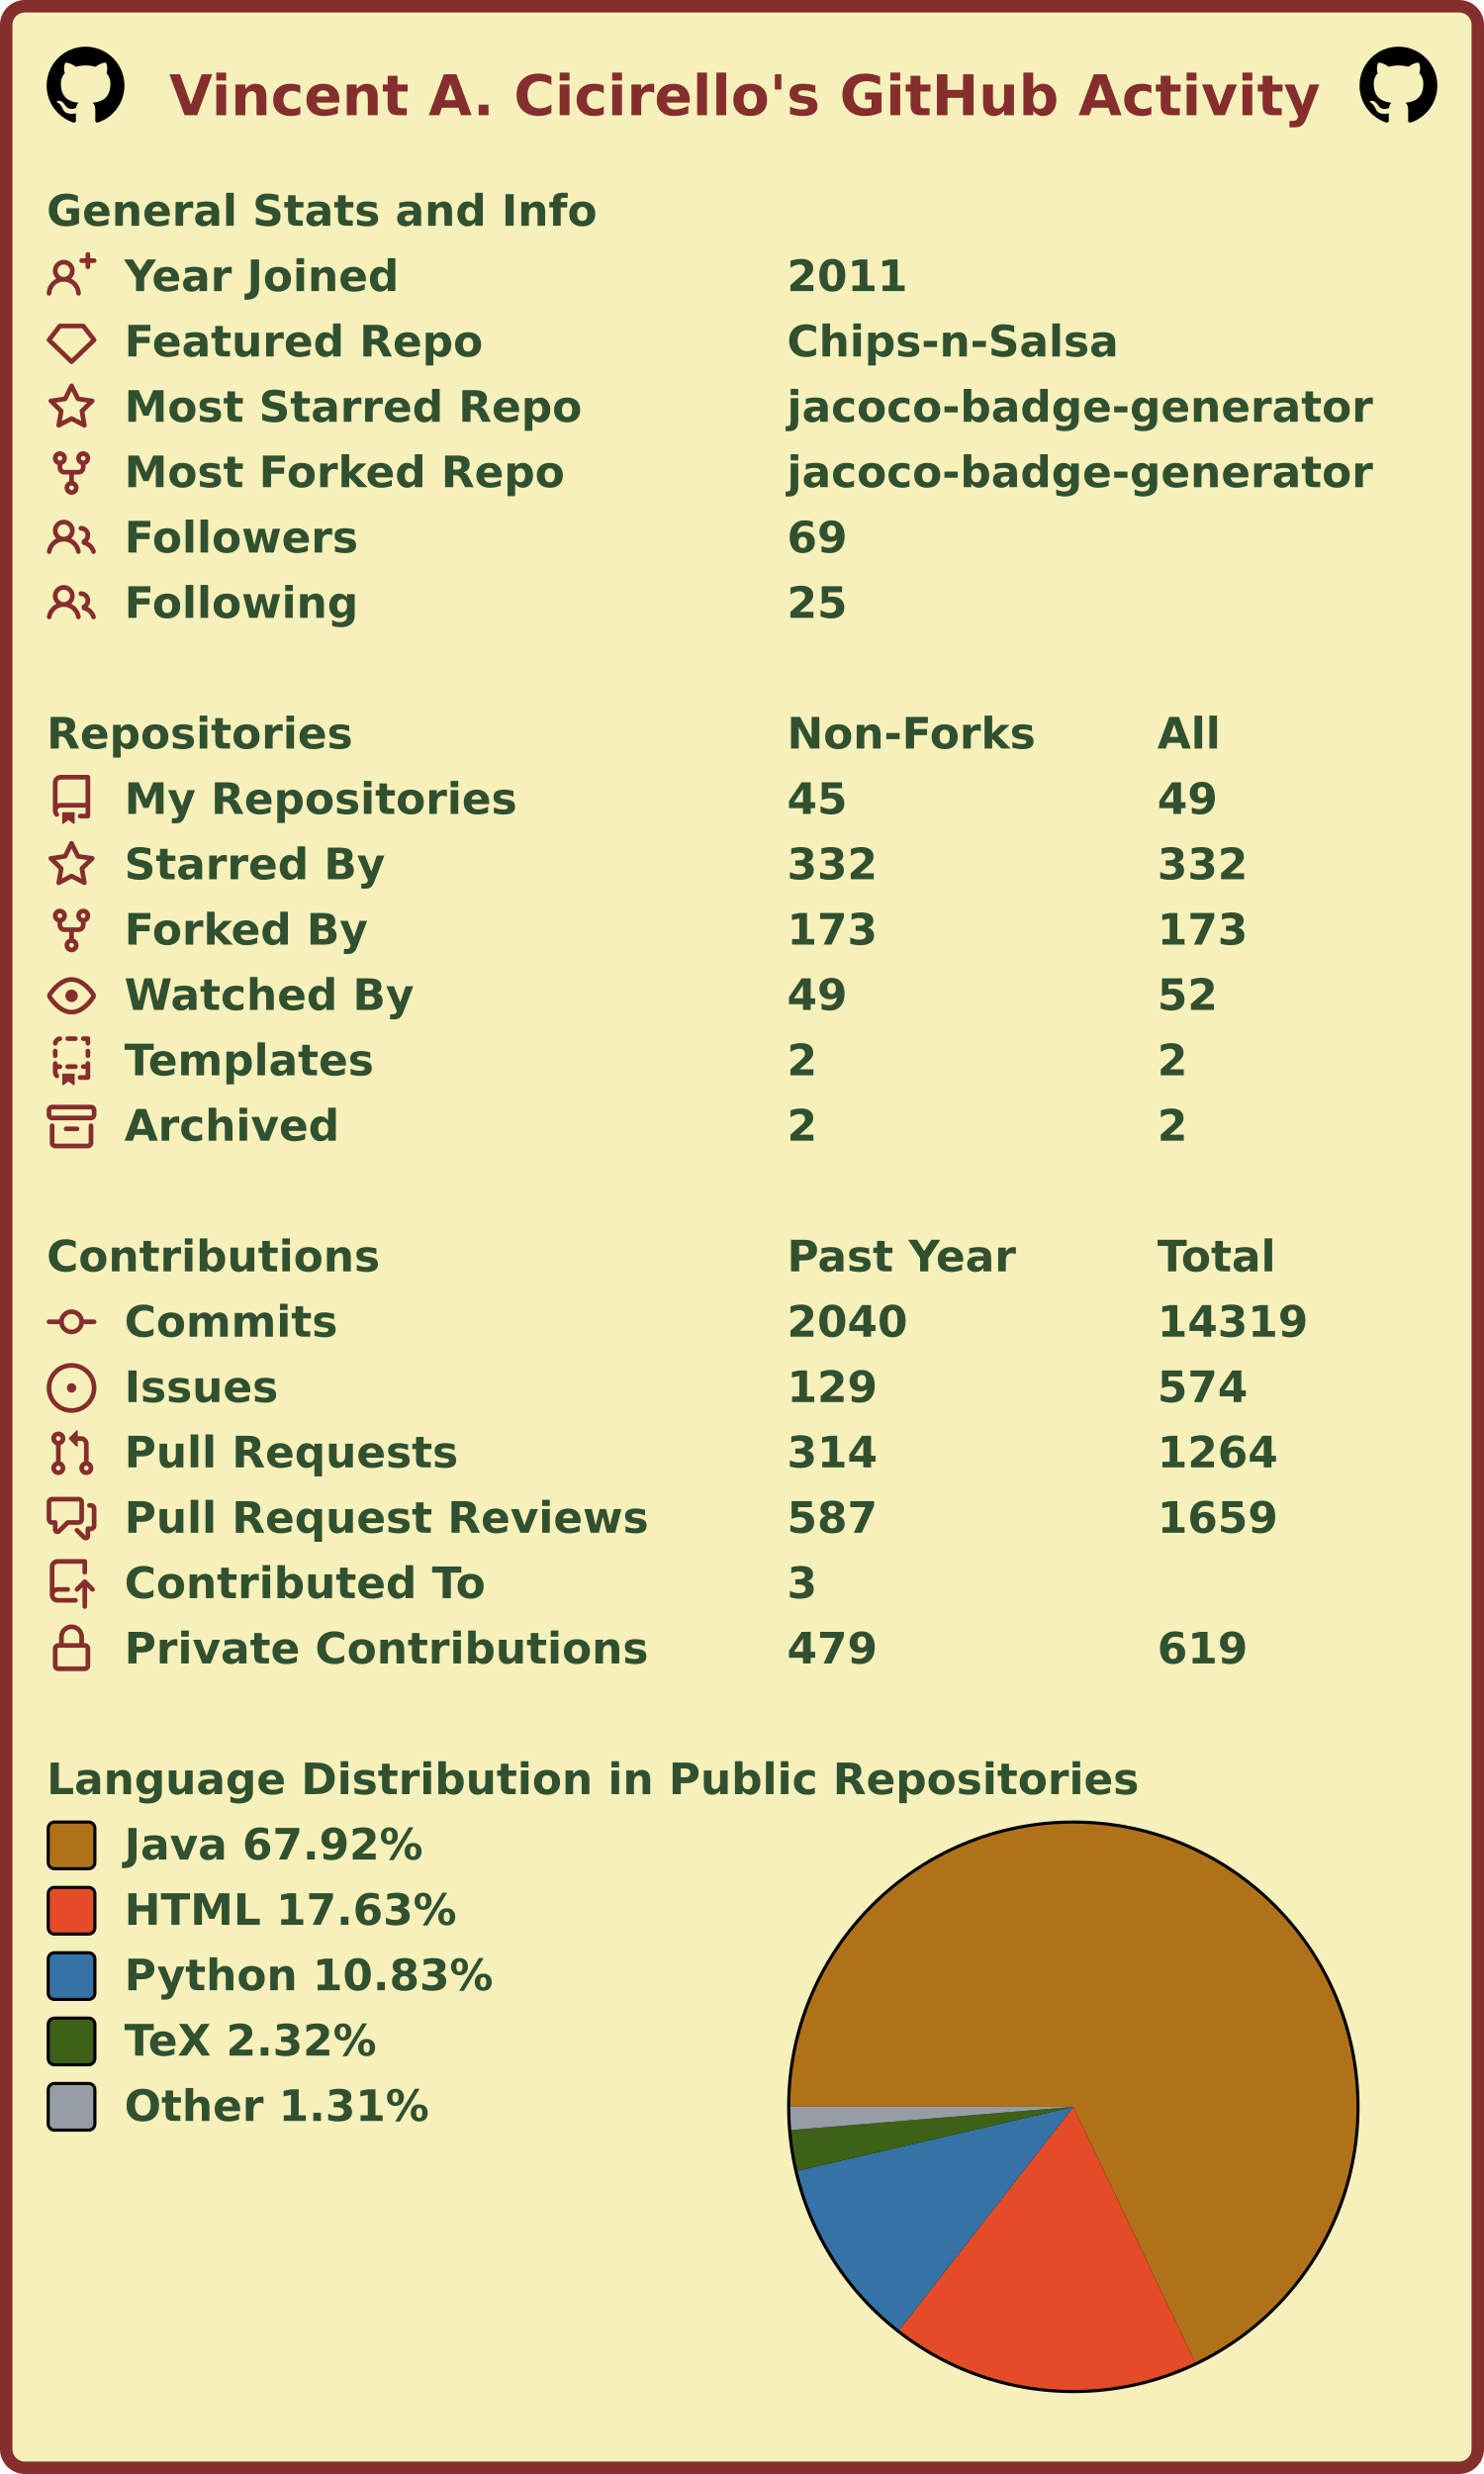
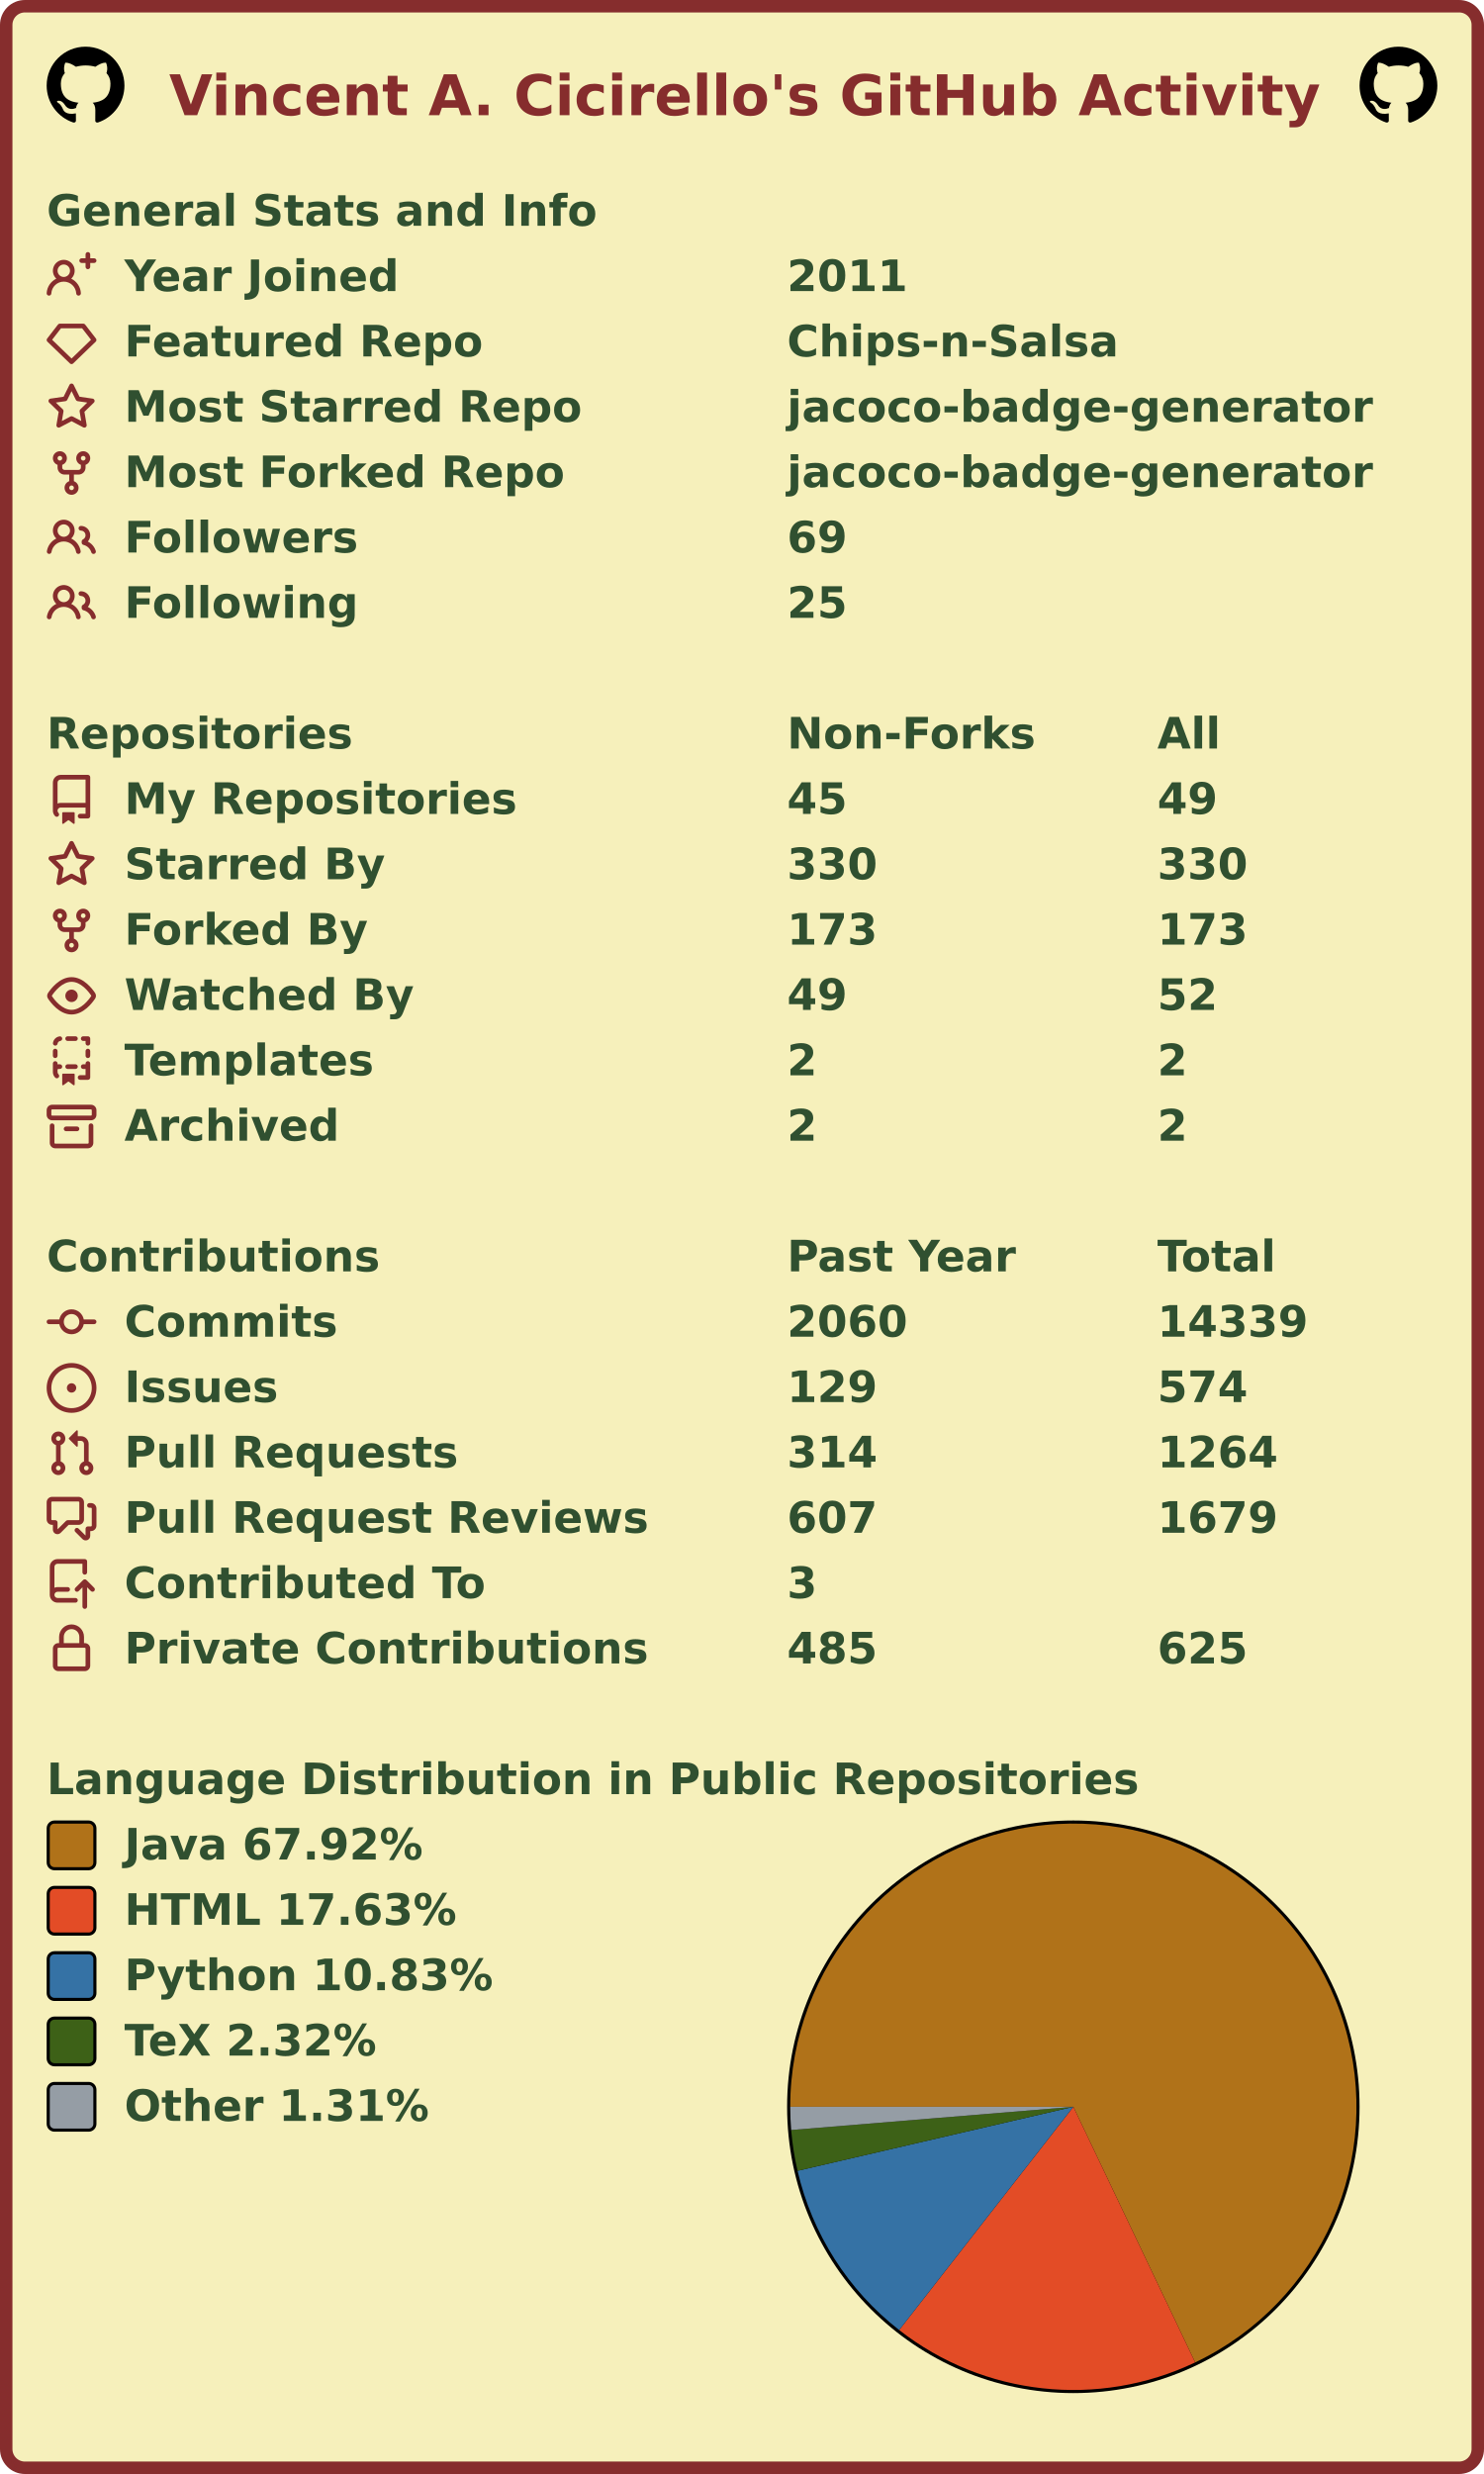
<svg xmlns="http://www.w3.org/2000/svg" width="477" height="795" viewBox="0 0 477 795" lang="en" xml:lang="en">
  <rect x="2" y="2" stroke-width="4" rx="6" width="473" height="791" stroke="#862d2d" fill="#f6f0bb" />
  <g font-weight="600" font-size="110pt" font-family="Verdana,Geneva,DejaVu Sans,sans-serif" text-rendering="geometricPrecision">
    <text x="442" y="301" lengthAdjust="spacingAndGlyphs" textLength="2985" transform="scale(0.123)" fill="#862d2d">Vincent A. Cicirello's GitHub Activity</text>
    <svg x="15" y="15" width="25" height="25" viewBox="0 0 16 16">
      <path fill="#000000" fill-rule="evenodd" d="M8 0C3.58 0 0 3.58 0 8c0 3.54 2.29 6.53 5.47 7.59.4.07.55-.17.55-.38 0-.19-.01-.82-.01-1.49-2.01.37-2.53-.49-2.69-.94-.09-.23-.48-.94-.82-1.13-.28-.15-.68-.52-.01-.53.63-.01 1.08.58 1.23.82.72 1.21 1.87.87 2.33.66.07-.52.28-.87.51-1.07-1.78-.2-3.64-.89-3.64-3.95 0-.87.31-1.59.82-2.15-.08-.2-.36-1.02.08-2.12 0 0 .67-.21 2.2.82.64-.18 1.32-.27 2-.27.68 0 1.36.09 2 .27 1.53-1.04 2.2-.82 2.2-.82.44 1.1.16 1.92.08 2.12.51.56.82 1.27.82 2.15 0 3.07-1.87 3.75-3.65 3.95.29.25.54.73.54 1.48 0 1.07-.01 1.93-.01 2.2 0 .21.15.46.55.38A8.013 8.013 0 0016 8c0-4.42-3.58-8-8-8z" />
    </svg>
    <svg x="437" y="15" width="25" height="25" viewBox="0 0 16 16">
      <path fill="#000000" fill-rule="evenodd" d="M8 0C3.58 0 0 3.58 0 8c0 3.54 2.29 6.53 5.47 7.59.4.07.55-.17.55-.38 0-.19-.01-.82-.01-1.49-2.01.37-2.53-.49-2.69-.94-.09-.23-.48-.94-.82-1.13-.28-.15-.68-.52-.01-.53.63-.01 1.08.58 1.23.82.72 1.21 1.87.87 2.33.66.07-.52.28-.87.51-1.07-1.78-.2-3.64-.89-3.64-3.95 0-.87.31-1.59.82-2.15-.08-.2-.36-1.02.08-2.12 0 0 .67-.21 2.2.82.64-.18 1.32-.27 2-.27.68 0 1.36.09 2 .27 1.53-1.04 2.2-.82 2.2-.82.44 1.1.16 1.92.08 2.12.51.56.82 1.27.82 2.15 0 3.07-1.87 3.75-3.65 3.95.29.25.54.73.54 1.48 0 1.07-.01 1.93-.01 2.2 0 .21.15.46.55.38A8.013 8.013 0 0016 8c0-4.42-3.58-8-8-8z" />
    </svg>
    <g transform="translate(0, 60)" fill="#305030">
      <g transform="translate(15, 0)">
        <g transform="scale(0.095)">
          <text x="0" y="132" textLength="1851" lengthAdjust="spacingAndGlyphs">General Stats and Info</text>
        </g>
      </g>
      <g transform="translate(15, 21)">
        <path fill="#862d2d" fill-rule="evenodd" d="M13.25 0a.75.75 0 01.75.75V2h1.25a.75.75 0 010 1.5H14v1.25a.75.75 0 01-1.5 0V3.5h-1.25a.75.75 0 010-1.5h1.25V.75a.75.75 0 01.75-.75zM5.5 4a2 2 0 100 4 2 2 0 000-4zm2.4 4.548a3.5 3.5 0 10-4.799 0 5.527 5.527 0 00-3.1 4.66.75.75 0 101.498.085A4.01 4.01 0 015.5 9.5a4.01 4.01 0 014.001 3.793.75.75 0 101.498-.086 5.527 5.527 0 00-3.1-4.659z" />
        <g transform="scale(0.095)">
          <text lengthAdjust="spacingAndGlyphs" textLength="932" x="263" y="132">Year Joined</text>
          <text lengthAdjust="spacingAndGlyphs" textLength="420" x="2505" y="132">2011</text>
        </g>
      </g>
      <g transform="translate(15, 42)">
        <path fill="#862d2d" fill-rule="evenodd" d="M3.637 2.291A.75.75 0 014.23 2h7.54a.75.75 0 01.593.291l3.48 4.5a.75.75 0 01-.072.999l-7.25 7a.75.75 0 01-1.042 0l-7.25-7a.75.75 0 01-.072-.999l3.48-4.5zM4.598 3.5L1.754 7.177 8 13.207l6.246-6.03L11.402 3.5H4.598z" />
        <g transform="scale(0.095)">
          <text lengthAdjust="spacingAndGlyphs" textLength="1215" x="263" y="132">Featured Repo</text>
          <text lengthAdjust="spacingAndGlyphs" textLength="1120" x="2505" y="132">Chips-n-Salsa</text>
        </g>
      </g>
      <g transform="translate(15, 63)">
        <path fill="#862d2d" fill-rule="evenodd" d="M8 .25a.75.75 0 01.673.418l1.882 3.815 4.21.612a.75.75 0 01.416 1.279l-3.046 2.97.719 4.192a.75.75 0 01-1.088.791L8 12.347l-3.766 1.98a.75.75 0 01-1.088-.79l.72-4.194L.818 6.374a.75.75 0 01.416-1.28l4.21-.611L7.327.668A.75.75 0 018 .25zm0 2.445L6.615 5.5a.75.75 0 01-.564.41l-3.097.45 2.24 2.184a.75.75 0 01.216.664l-.528 3.084 2.769-1.456a.75.75 0 01.698 0l2.77 1.456-.53-3.084a.75.75 0 01.216-.664l2.24-2.183-3.096-.45a.75.75 0 01-.564-.41L8 2.694v.001z" />
        <g transform="scale(0.095)">
          <text lengthAdjust="spacingAndGlyphs" textLength="1532" x="263" y="132">Most Starred Repo</text>
          <text lengthAdjust="spacingAndGlyphs" textLength="1986" x="2505" y="132">jacoco-badge-generator</text>
        </g>
      </g>
      <g transform="translate(15, 84)">
        <path fill="#862d2d" fill-rule="evenodd" d="M5 3.25a.75.75 0 11-1.5 0 .75.75 0 011.5 0zm0 2.122a2.25 2.25 0 10-1.5 0v.878A2.25 2.25 0 005.75 8.5h1.5v2.128a2.251 2.251 0 101.5 0V8.5h1.5a2.25 2.25 0 002.25-2.25v-.878a2.25 2.25 0 10-1.5 0v.878a.75.75 0 01-.75.75h-4.5A.75.75 0 015 6.25v-.878zm3.75 7.378a.75.75 0 11-1.5 0 .75.75 0 011.5 0zm3-8.75a.75.75 0 100-1.5.75.75 0 000 1.5z" />
        <g transform="scale(0.095)">
          <text lengthAdjust="spacingAndGlyphs" textLength="1485" x="263" y="132">Most Forked Repo</text>
          <text lengthAdjust="spacingAndGlyphs" textLength="1986" x="2505" y="132">jacoco-badge-generator</text>
        </g>
      </g>
      <g transform="translate(15, 105)">
        <path fill="#862d2d" fill-rule="evenodd" d="M5.5 3.5a2 2 0 100 4 2 2 0 000-4zM2 5.5a3.5 3.5 0 115.898 2.549 5.507 5.507 0 013.034 4.084.75.75 0 11-1.482.235 4.001 4.001 0 00-7.9 0 .75.75 0 01-1.482-.236A5.507 5.507 0 013.102 8.05 3.49 3.49 0 012 5.5zM11 4a.75.75 0 100 1.5 1.5 1.5 0 01.666 2.844.75.75 0 00-.416.672v.352a.75.75 0 00.574.73c1.2.289 2.162 1.2 2.522 2.372a.75.75 0 101.434-.44 5.01 5.01 0 00-2.56-3.012A3 3 0 0011 4z" />
        <g transform="scale(0.095)">
          <text lengthAdjust="spacingAndGlyphs" textLength="778" x="263" y="132">Followers</text>
          <text lengthAdjust="spacingAndGlyphs" textLength="210" x="2505" y="132">69</text>
        </g>
      </g>
      <g transform="translate(15, 126)">
        <path fill="#862d2d" fill-rule="evenodd" d="M5.5 3.5a2 2 0 100 4 2 2 0 000-4zM2 5.5a3.5 3.5 0 115.898 2.549 5.507 5.507 0 013.034 4.084.75.75 0 11-1.482.235 4.001 4.001 0 00-7.9 0 .75.75 0 01-1.482-.236A5.507 5.507 0 013.102 8.05 3.49 3.49 0 012 5.5zM11 4a.75.75 0 100 1.5 1.5 1.5 0 01.666 2.844.75.75 0 00-.416.672v.352a.75.75 0 00.574.73c1.2.289 2.162 1.2 2.522 2.372a.75.75 0 101.434-.44 5.01 5.01 0 00-2.56-3.012A3 3 0 0011 4z" />
        <g transform="scale(0.095)">
          <text lengthAdjust="spacingAndGlyphs" textLength="780" x="263" y="132">Following</text>
          <text lengthAdjust="spacingAndGlyphs" textLength="210" x="2505" y="132">25</text>
        </g>
      </g>
    </g>
    <g transform="translate(0, 228)" fill="#305030">
      <g transform="translate(15, 0)">
        <g transform="scale(0.095)">
          <text x="0" y="132" textLength="1020" lengthAdjust="spacingAndGlyphs">Repositories</text>
          <text x="2505" y="132" textLength="832" lengthAdjust="spacingAndGlyphs">Non-Forks</text>
          <text x="3758" y="132" textLength="206" lengthAdjust="spacingAndGlyphs">All</text>
        </g>
      </g>
      <g transform="translate(15, 21)">
        <path fill="#862d2d" fill-rule="evenodd" d="M2 2.5A2.5 2.5 0 014.5 0h8.75a.75.75 0 01.75.75v12.5a.75.75 0 01-.75.75h-2.5a.75.75 0 110-1.5h1.75v-2h-8a1 1 0 00-.714 1.7.75.75 0 01-1.072 1.05A2.495 2.495 0 012 11.5v-9zm10.5-1V9h-8c-.356 0-.694.074-1 .208V2.5a1 1 0 011-1h8zM5 12.25v3.25a.25.25 0 00.4.2l1.45-1.087a.25.25 0 01.3 0L8.6 15.7a.25.25 0 00.4-.2v-3.25a.25.25 0 00-.25-.25h-3.5a.25.25 0 00-.25.25z" />
        <g transform="scale(0.095)">
          <text lengthAdjust="spacingAndGlyphs" textLength="1312" x="263" y="132">My Repositories</text>
          <text lengthAdjust="spacingAndGlyphs" textLength="210" x="2505" y="132">45</text>
          <text lengthAdjust="spacingAndGlyphs" textLength="210" x="3758" y="132">49</text>
        </g>
      </g>
      <g transform="translate(15, 42)">
        <path fill="#862d2d" fill-rule="evenodd" d="M8 .25a.75.75 0 01.673.418l1.882 3.815 4.21.612a.75.75 0 01.416 1.279l-3.046 2.97.719 4.192a.75.75 0 01-1.088.791L8 12.347l-3.766 1.98a.75.75 0 01-1.088-.79l.72-4.194L.818 6.374a.75.75 0 01.416-1.28l4.21-.611L7.327.668A.75.75 0 018 .25zm0 2.445L6.615 5.5a.75.75 0 01-.564.41l-3.097.45 2.24 2.184a.75.75 0 01.216.664l-.528 3.084 2.769-1.456a.75.75 0 01.698 0l2.77 1.456-.53-3.084a.75.75 0 01.216-.664l2.24-2.183-3.096-.45a.75.75 0 01-.564-.41L8 2.694v.001z" />
        <g transform="scale(0.095)">
          <text lengthAdjust="spacingAndGlyphs" textLength="874" x="263" y="132">Starred By</text>
-           <text lengthAdjust="spacingAndGlyphs" textLength="315" x="2505" y="132">332</text>
-           <text lengthAdjust="spacingAndGlyphs" textLength="315" x="3758" y="132">332</text>
+           <text lengthAdjust="spacingAndGlyphs" textLength="315" x="2505" y="132">330</text>
+           <text lengthAdjust="spacingAndGlyphs" textLength="315" x="3758" y="132">330</text>
        </g>
      </g>
      <g transform="translate(15, 63)">
        <path fill="#862d2d" fill-rule="evenodd" d="M5 3.25a.75.75 0 11-1.5 0 .75.75 0 011.5 0zm0 2.122a2.25 2.25 0 10-1.5 0v.878A2.25 2.25 0 005.75 8.5h1.5v2.128a2.251 2.251 0 101.5 0V8.5h1.5a2.25 2.25 0 002.25-2.25v-.878a2.25 2.25 0 10-1.5 0v.878a.75.75 0 01-.75.75h-4.5A.75.75 0 015 6.25v-.878zm3.75 7.378a.75.75 0 11-1.5 0 .75.75 0 011.5 0zm3-8.75a.75.75 0 100-1.5.75.75 0 000 1.5z" />
        <g transform="scale(0.095)">
          <text lengthAdjust="spacingAndGlyphs" textLength="828" x="263" y="132">Forked By</text>
          <text lengthAdjust="spacingAndGlyphs" textLength="315" x="2505" y="132">173</text>
          <text lengthAdjust="spacingAndGlyphs" textLength="315" x="3758" y="132">173</text>
        </g>
      </g>
      <g transform="translate(15, 84)">
        <path fill="#862d2d" fill-rule="evenodd" d="M1.679 7.932c.412-.621 1.242-1.75 2.366-2.717C5.175 4.242 6.527 3.5 8 3.5c1.473 0 2.824.742 3.955 1.715 1.124.967 1.954 2.096 2.366 2.717a.119.119 0 010 .136c-.412.621-1.242 1.75-2.366 2.717C10.825 11.758 9.473 12.5 8 12.5c-1.473 0-2.824-.742-3.955-1.715C2.92 9.818 2.09 8.69 1.679 8.068a.119.119 0 010-.136zM8 2c-1.981 0-3.67.992-4.933 2.078C1.797 5.169.88 6.423.43 7.1a1.619 1.619 0 000 1.798c.45.678 1.367 1.932 2.637 3.024C4.329 13.008 6.019 14 8 14c1.981 0 3.67-.992 4.933-2.078 1.27-1.091 2.187-2.345 2.637-3.023a1.619 1.619 0 000-1.798c-.45-.678-1.367-1.932-2.637-3.023C11.671 2.992 9.981 2 8 2zm0 8a2 2 0 100-4 2 2 0 000 4z" />
        <g transform="scale(0.095)">
          <text lengthAdjust="spacingAndGlyphs" textLength="993" x="263" y="132">Watched By</text>
          <text lengthAdjust="spacingAndGlyphs" textLength="210" x="2505" y="132">49</text>
          <text lengthAdjust="spacingAndGlyphs" textLength="210" x="3758" y="132">52</text>
        </g>
      </g>
      <g transform="translate(15, 105)">
        <path fill="#862d2d" fill-rule="evenodd" d="M6 .75A.75.75 0 016.75 0h2.5a.75.75 0 010 1.5h-2.5A.75.75 0 016 .75zm5 0a.75.75 0 01.75-.75h1.5a.75.75 0 01.75.75v1.5a.75.75 0 01-1.5 0V1.5h-.75A.75.75 0 0111 .75zM4.992.662a.75.75 0 01-.636.848c-.436.063-.783.41-.846.846a.75.75 0 01-1.485-.212A2.501 2.501 0 014.144.025a.75.75 0 01.848.637zM2.75 4a.75.75 0 01.75.75v1.5a.75.75 0 01-1.5 0v-1.5A.75.75 0 012.75 4zm10.5 0a.75.75 0 01.75.75v1.5a.75.75 0 01-1.5 0v-1.5a.75.75 0 01.75-.75zM2.75 8a.75.75 0 01.75.75v.268A1.72 1.72 0 013.75 9h.5a.75.75 0 010 1.5h-.5a.25.25 0 00-.25.25v.75c0 .28.114.532.3.714a.75.75 0 01-1.05 1.072A2.495 2.495 0 012 11.5V8.75A.75.75 0 012.75 8zm10.5 0a.75.75 0 01.75.75v4.5a.75.75 0 01-.75.75h-2.5a.75.75 0 010-1.5h1.75v-2h-.75a.75.75 0 010-1.5h.75v-.25a.75.75 0 01.75-.75zM6 9.75A.75.75 0 016.75 9h2.5a.75.75 0 010 1.5h-2.5A.75.75 0 016 9.75zm-1 2.5v3.25a.25.25 0 00.4.2l1.45-1.087a.25.25 0 01.3 0L8.6 15.7a.25.25 0 00.4-.2v-3.25a.25.25 0 00-.25-.25h-3.5a.25.25 0 00-.25.25z" />
        <g transform="scale(0.095)">
          <text lengthAdjust="spacingAndGlyphs" textLength="868" x="263" y="132">Templates</text>
          <text lengthAdjust="spacingAndGlyphs" textLength="105" x="2505" y="132">2</text>
          <text lengthAdjust="spacingAndGlyphs" textLength="105" x="3758" y="132">2</text>
        </g>
      </g>
      <g transform="translate(15, 126)">
        <path fill="#862d2d" fill-rule="evenodd" d="M1.75 2.5a.25.25 0 00-.25.25v1.5c0 .138.112.25.25.25h12.5a.25.25 0 00.25-.25v-1.5a.25.25 0 00-.25-.25H1.75zM0 2.75C0 1.784.784 1 1.75 1h12.5c.966 0 1.75.784 1.75 1.75v1.5A1.75 1.75 0 0114.25 6H1.75A1.75 1.75 0 010 4.25v-1.5zM1.75 7a.75.75 0 01.75.75v5.5c0 .138.112.25.25.25h10.5a.25.25 0 00.25-.25v-5.5a.75.75 0 111.5 0v5.5A1.75 1.75 0 0113.25 15H2.75A1.75 1.75 0 011 13.25v-5.5A.75.75 0 011.75 7zm4.5 1a.75.75 0 000 1.5h3.5a.75.75 0 100-1.5h-3.5z" />
        <g transform="scale(0.095)">
          <text lengthAdjust="spacingAndGlyphs" textLength="726" x="263" y="132">Archived</text>
          <text lengthAdjust="spacingAndGlyphs" textLength="105" x="2505" y="132">2</text>
          <text lengthAdjust="spacingAndGlyphs" textLength="105" x="3758" y="132">2</text>
        </g>
      </g>
    </g>
    <g transform="translate(0, 396)" fill="#305030">
      <g transform="translate(15, 0)">
        <g transform="scale(0.095)">
          <text x="0" y="132" textLength="1112" lengthAdjust="spacingAndGlyphs">Contributions</text>
          <text x="2505" y="132" textLength="774" lengthAdjust="spacingAndGlyphs">Past Year</text>
          <text x="3758" y="132" textLength="414" lengthAdjust="spacingAndGlyphs">Total</text>
        </g>
      </g>
      <g transform="translate(15, 21)">
        <path fill="#862d2d" fill-rule="evenodd" d="M10.5 7.75a2.5 2.5 0 11-5 0 2.5 2.5 0 015 0zm1.43.75a4.002 4.002 0 01-7.86 0H.75a.75.75 0 110-1.5h3.32a4.001 4.001 0 017.86 0h3.32a.75.75 0 110 1.5h-3.32z" />
        <g transform="scale(0.095)">
          <text lengthAdjust="spacingAndGlyphs" textLength="734" x="263" y="132">Commits</text>
-           <text lengthAdjust="spacingAndGlyphs" textLength="420" x="2505" y="132">2040</text>
-           <text lengthAdjust="spacingAndGlyphs" textLength="525" x="3758" y="132">14319</text>
+           <text lengthAdjust="spacingAndGlyphs" textLength="420" x="2505" y="132">2060</text>
+           <text lengthAdjust="spacingAndGlyphs" textLength="525" x="3758" y="132">14339</text>
        </g>
      </g>
      <g transform="translate(15, 42)">
        <path fill="#862d2d" d="M8 9.5a1.5 1.5 0 100-3 1.5 1.5 0 000 3z" />
        <path fill="#862d2d" fill-rule="evenodd" d="M8 0a8 8 0 100 16A8 8 0 008 0zM1.5 8a6.5 6.5 0 1113 0 6.5 6.5 0 01-13 0z" />
        <g transform="scale(0.095)">
          <text lengthAdjust="spacingAndGlyphs" textLength="512" x="263" y="132">Issues</text>
          <text lengthAdjust="spacingAndGlyphs" textLength="315" x="2505" y="132">129</text>
          <text lengthAdjust="spacingAndGlyphs" textLength="315" x="3758" y="132">574</text>
        </g>
      </g>
      <g transform="translate(15, 63)">
        <path fill="#862d2d" fill-rule="evenodd" d="M7.177 3.073L9.573.677A.25.25 0 0110 .854v4.792a.25.25 0 01-.427.177L7.177 3.427a.25.25 0 010-.354zM3.75 2.5a.75.75 0 100 1.5.75.75 0 000-1.5zm-2.25.75a2.25 2.25 0 113 2.122v5.256a2.251 2.251 0 11-1.5 0V5.372A2.25 2.25 0 011.5 3.25zM11 2.5h-1V4h1a1 1 0 011 1v5.628a2.251 2.251 0 101.5 0V5A2.5 2.5 0 0011 2.5zm1 10.25a.75.75 0 111.5 0 .75.75 0 01-1.5 0zM3.75 12a.75.75 0 100 1.5.75.75 0 000-1.5z" />
        <g transform="scale(0.095)">
          <text lengthAdjust="spacingAndGlyphs" textLength="1113" x="263" y="132">Pull Requests</text>
          <text lengthAdjust="spacingAndGlyphs" textLength="315" x="2505" y="132">314</text>
          <text lengthAdjust="spacingAndGlyphs" textLength="420" x="3758" y="132">1264</text>
        </g>
      </g>
      <g transform="translate(15, 84)">
        <path fill="#862d2d" fill-rule="evenodd" d="M1.5 2.75a.25.25 0 01.25-.25h8.5a.25.25 0 01.25.25v5.5a.25.25 0 01-.25.25h-3.5a.75.75 0 00-.53.22L3.5 11.44V9.25a.75.75 0 00-.75-.75h-1a.25.25 0 01-.25-.25v-5.5zM1.75 1A1.75 1.75 0 000 2.75v5.5C0 9.216.784 10 1.75 10H2v1.543a1.457 1.457 0 002.487 1.03L7.061 10h3.189A1.75 1.75 0 0012 8.25v-5.5A1.75 1.75 0 0010.25 1h-8.5zM14.5 4.75a.25.25 0 00-.25-.25h-.5a.75.75 0 110-1.5h.5c.966 0 1.75.784 1.75 1.75v5.5A1.75 1.75 0 0114.25 12H14v1.543a1.457 1.457 0 01-2.487 1.03L9.22 12.28a.75.75 0 111.06-1.06l2.22 2.22v-2.19a.75.75 0 01.75-.75h1a.25.25 0 00.25-.25v-5.5z" />
        <g transform="scale(0.095)">
          <text lengthAdjust="spacingAndGlyphs" textLength="1762" x="263" y="132">Pull Request Reviews</text>
-           <text lengthAdjust="spacingAndGlyphs" textLength="315" x="2505" y="132">587</text>
-           <text lengthAdjust="spacingAndGlyphs" textLength="420" x="3758" y="132">1659</text>
+           <text lengthAdjust="spacingAndGlyphs" textLength="315" x="2505" y="132">607</text>
+           <text lengthAdjust="spacingAndGlyphs" textLength="420" x="3758" y="132">1679</text>
        </g>
      </g>
      <g transform="translate(15, 105)">
        <path fill="#862d2d" fill-rule="evenodd" d="M1 2.5A2.5 2.5 0 013.5 0h8.75a.75.75 0 01.75.75v3.5a.75.75 0 01-1.5 0V1.5h-8a1 1 0 00-1 1v6.708A2.492 2.492 0 013.5 9h3.25a.75.75 0 010 1.5H3.5a1 1 0 100 2h5.75a.75.75 0 010 1.5H3.5A2.5 2.5 0 011 11.5v-9zm13.23 7.79a.75.75 0 001.06-1.06l-2.505-2.505a.75.75 0 00-1.06 0L9.22 9.229a.75.75 0 001.06 1.061l1.225-1.224v6.184a.75.75 0 001.5 0V9.066l1.224 1.224z" />
        <g transform="scale(0.095)">
          <text lengthAdjust="spacingAndGlyphs" textLength="1234" x="263" y="132">Contributed To</text>
          <text lengthAdjust="spacingAndGlyphs" textLength="105" x="2505" y="132">3</text>
        </g>
      </g>
      <g transform="translate(15, 126)">
        <path fill="#862d2d" fill-rule="evenodd" d="M4 4v2h-.25A1.75 1.75 0 002 7.75v5.5c0 .966.784 1.75 1.75 1.75h8.5A1.75 1.75 0 0014 13.25v-5.5A1.75 1.75 0 0012.25 6H12V4a4 4 0 10-8 0zm6.5 2V4a2.5 2.5 0 00-5 0v2h5zM12 7.5h.25a.25.25 0 01.25.25v5.5a.25.25 0 01-.25.25h-8.5a.25.25 0 01-.25-.25v-5.5a.25.25 0 01.25-.25H12z" />
        <g transform="scale(0.095)">
          <text lengthAdjust="spacingAndGlyphs" textLength="1742" x="263" y="132">Private Contributions</text>
-           <text lengthAdjust="spacingAndGlyphs" textLength="315" x="2505" y="132">479</text>
-           <text lengthAdjust="spacingAndGlyphs" textLength="315" x="3758" y="132">619</text>
+           <text lengthAdjust="spacingAndGlyphs" textLength="315" x="2505" y="132">485</text>
+           <text lengthAdjust="spacingAndGlyphs" textLength="315" x="3758" y="132">625</text>
        </g>
      </g>
    </g>
    <g transform="translate(0, 564)" fill="#305030">
      <g transform="translate(15, 0)">
        <g transform="scale(0.095)">
          <text x="0" y="132" textLength="3652" lengthAdjust="spacingAndGlyphs">Language Distribution in Public Repositories</text>
        </g>
      </g>
      <g transform="translate(253, 21)">
        <circle cx="92" cy="92" r="92" fill="#000000" />
      </g>
      <g transform="translate(254, 22)">
        <g>
          <path fill-rule="evenodd" fill="#b07219" d="M 0.0,91 A 91 91 0 1 1 130.161 173.143 L 91,91 Z" />
          <path fill-rule="evenodd" fill="#e34c26" d="M 130.161,173.143 A 91 91 0 0 1 35.016 162.741 L 91,91 Z" />
          <path fill-rule="evenodd" fill="#3572A5" d="M 35.016,162.741 A 91 91 0 0 1 2.354 111.565 L 91,91 Z" />
          <path fill-rule="evenodd" fill="#3D6117" d="M 2.354,111.565 A 91 91 0 0 1 0.307 98.463 L 91,91 Z" />
          <path fill-rule="evenodd" fill="#959da5" d="M 0.307,98.463 A 91 91 0 0 1 0.0 91 L 91,91 Z" />
          <animateTransform attributeName="transform" attributeType="XML" type="rotate" from="0 91 91" to="360 91 91" dur="10s" repeatCount="indefinite" />
        </g>
      </g>
      <g transform="translate(15, 21)">
        <rect x="0.5" y="0.5" rx="2" width="15" height="15" fill="#b07219" stroke-width="1" stroke="#000000" />
        <text transform="scale(0.095)" x="263" y="132" textLength="1038" lengthAdjust="spacingAndGlyphs">Java 67.92%</text>
      </g>
      <g transform="translate(15, 42)">
        <rect x="0.5" y="0.5" rx="2" width="15" height="15" fill="#e34c26" stroke-width="1" stroke="#000000" />
        <text transform="scale(0.095)" x="263" y="132" textLength="1142" lengthAdjust="spacingAndGlyphs">HTML 17.63%</text>
      </g>
      <g transform="translate(15, 63)">
        <rect x="0.5" y="0.5" rx="2" width="15" height="15" fill="#3572A5" stroke-width="1" stroke="#000000" />
        <text transform="scale(0.095)" x="263" y="132" textLength="1254" lengthAdjust="spacingAndGlyphs">Python 10.83%</text>
      </g>
      <g transform="translate(15, 84)">
        <rect x="0.5" y="0.5" rx="2" width="15" height="15" fill="#3D6117" stroke-width="1" stroke="#000000" />
        <text transform="scale(0.095)" x="263" y="132" textLength="894" lengthAdjust="spacingAndGlyphs">TeX 2.32%</text>
      </g>
      <g transform="translate(15, 105)">
        <rect x="0.5" y="0.5" rx="2" width="15" height="15" fill="#959da5" stroke-width="1" stroke="#000000" />
        <text transform="scale(0.095)" x="263" y="132" textLength="1047" lengthAdjust="spacingAndGlyphs">Other 1.31%</text>
      </g>
    </g>
  </g>
</svg>
